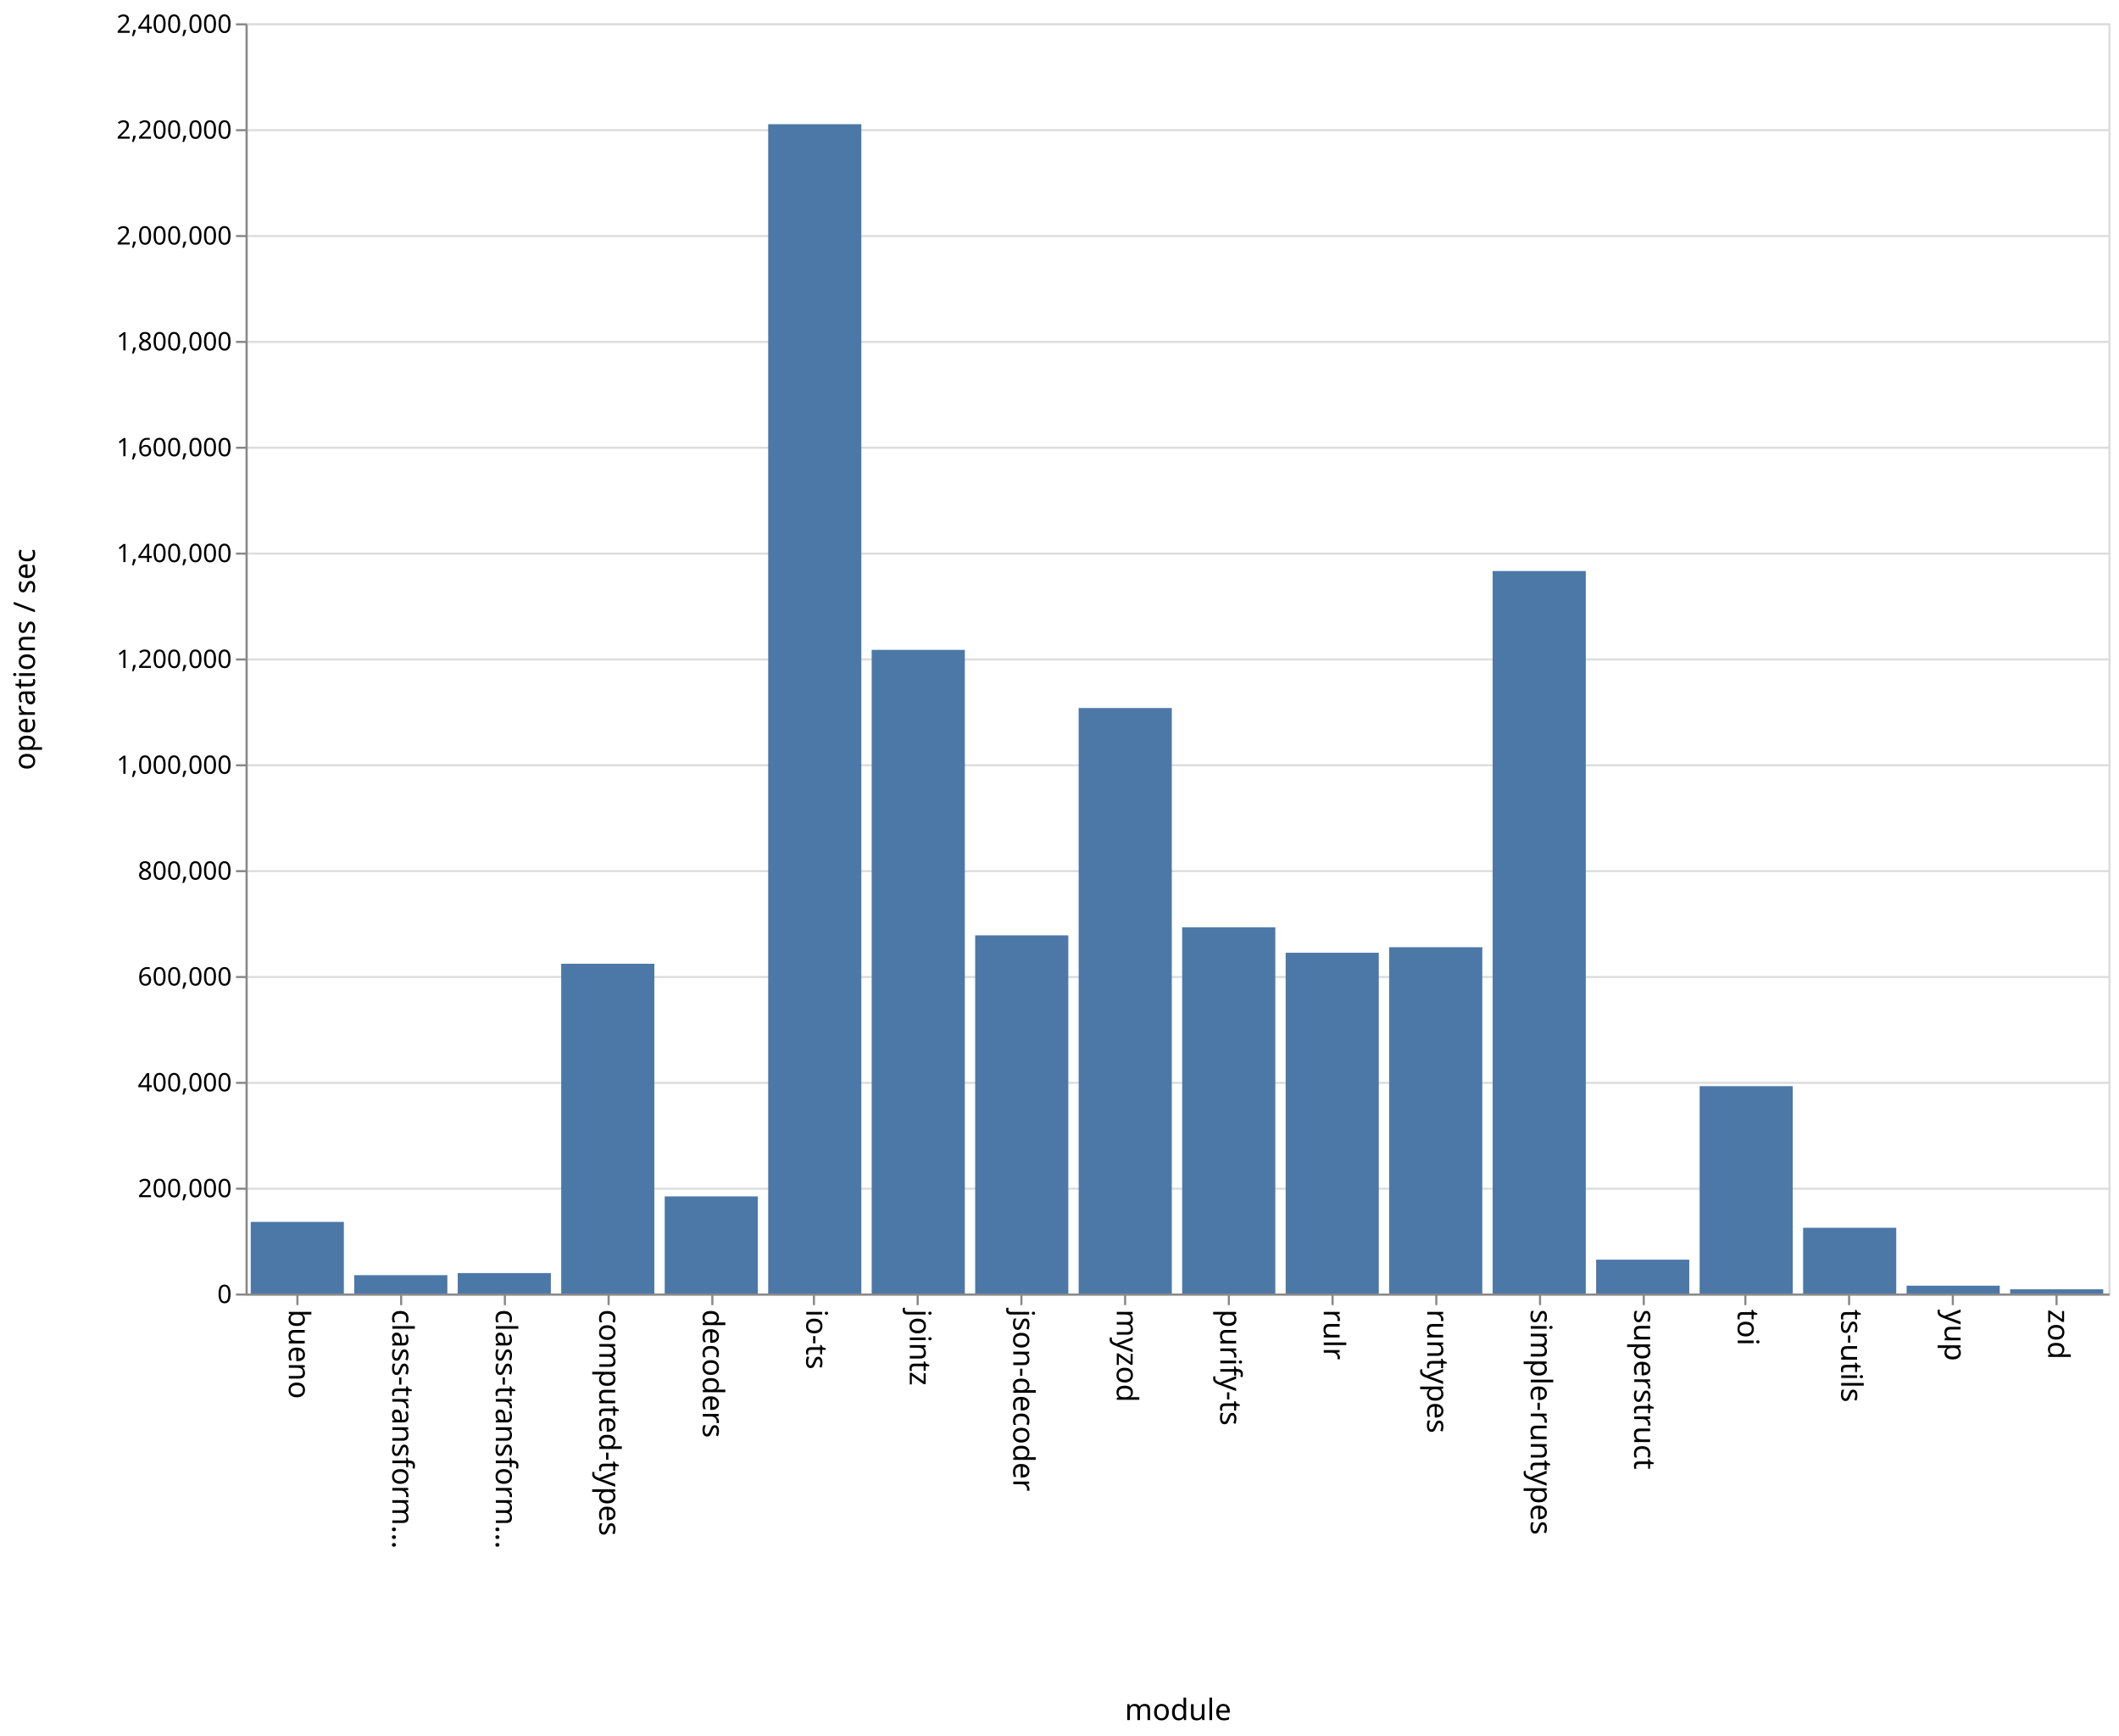
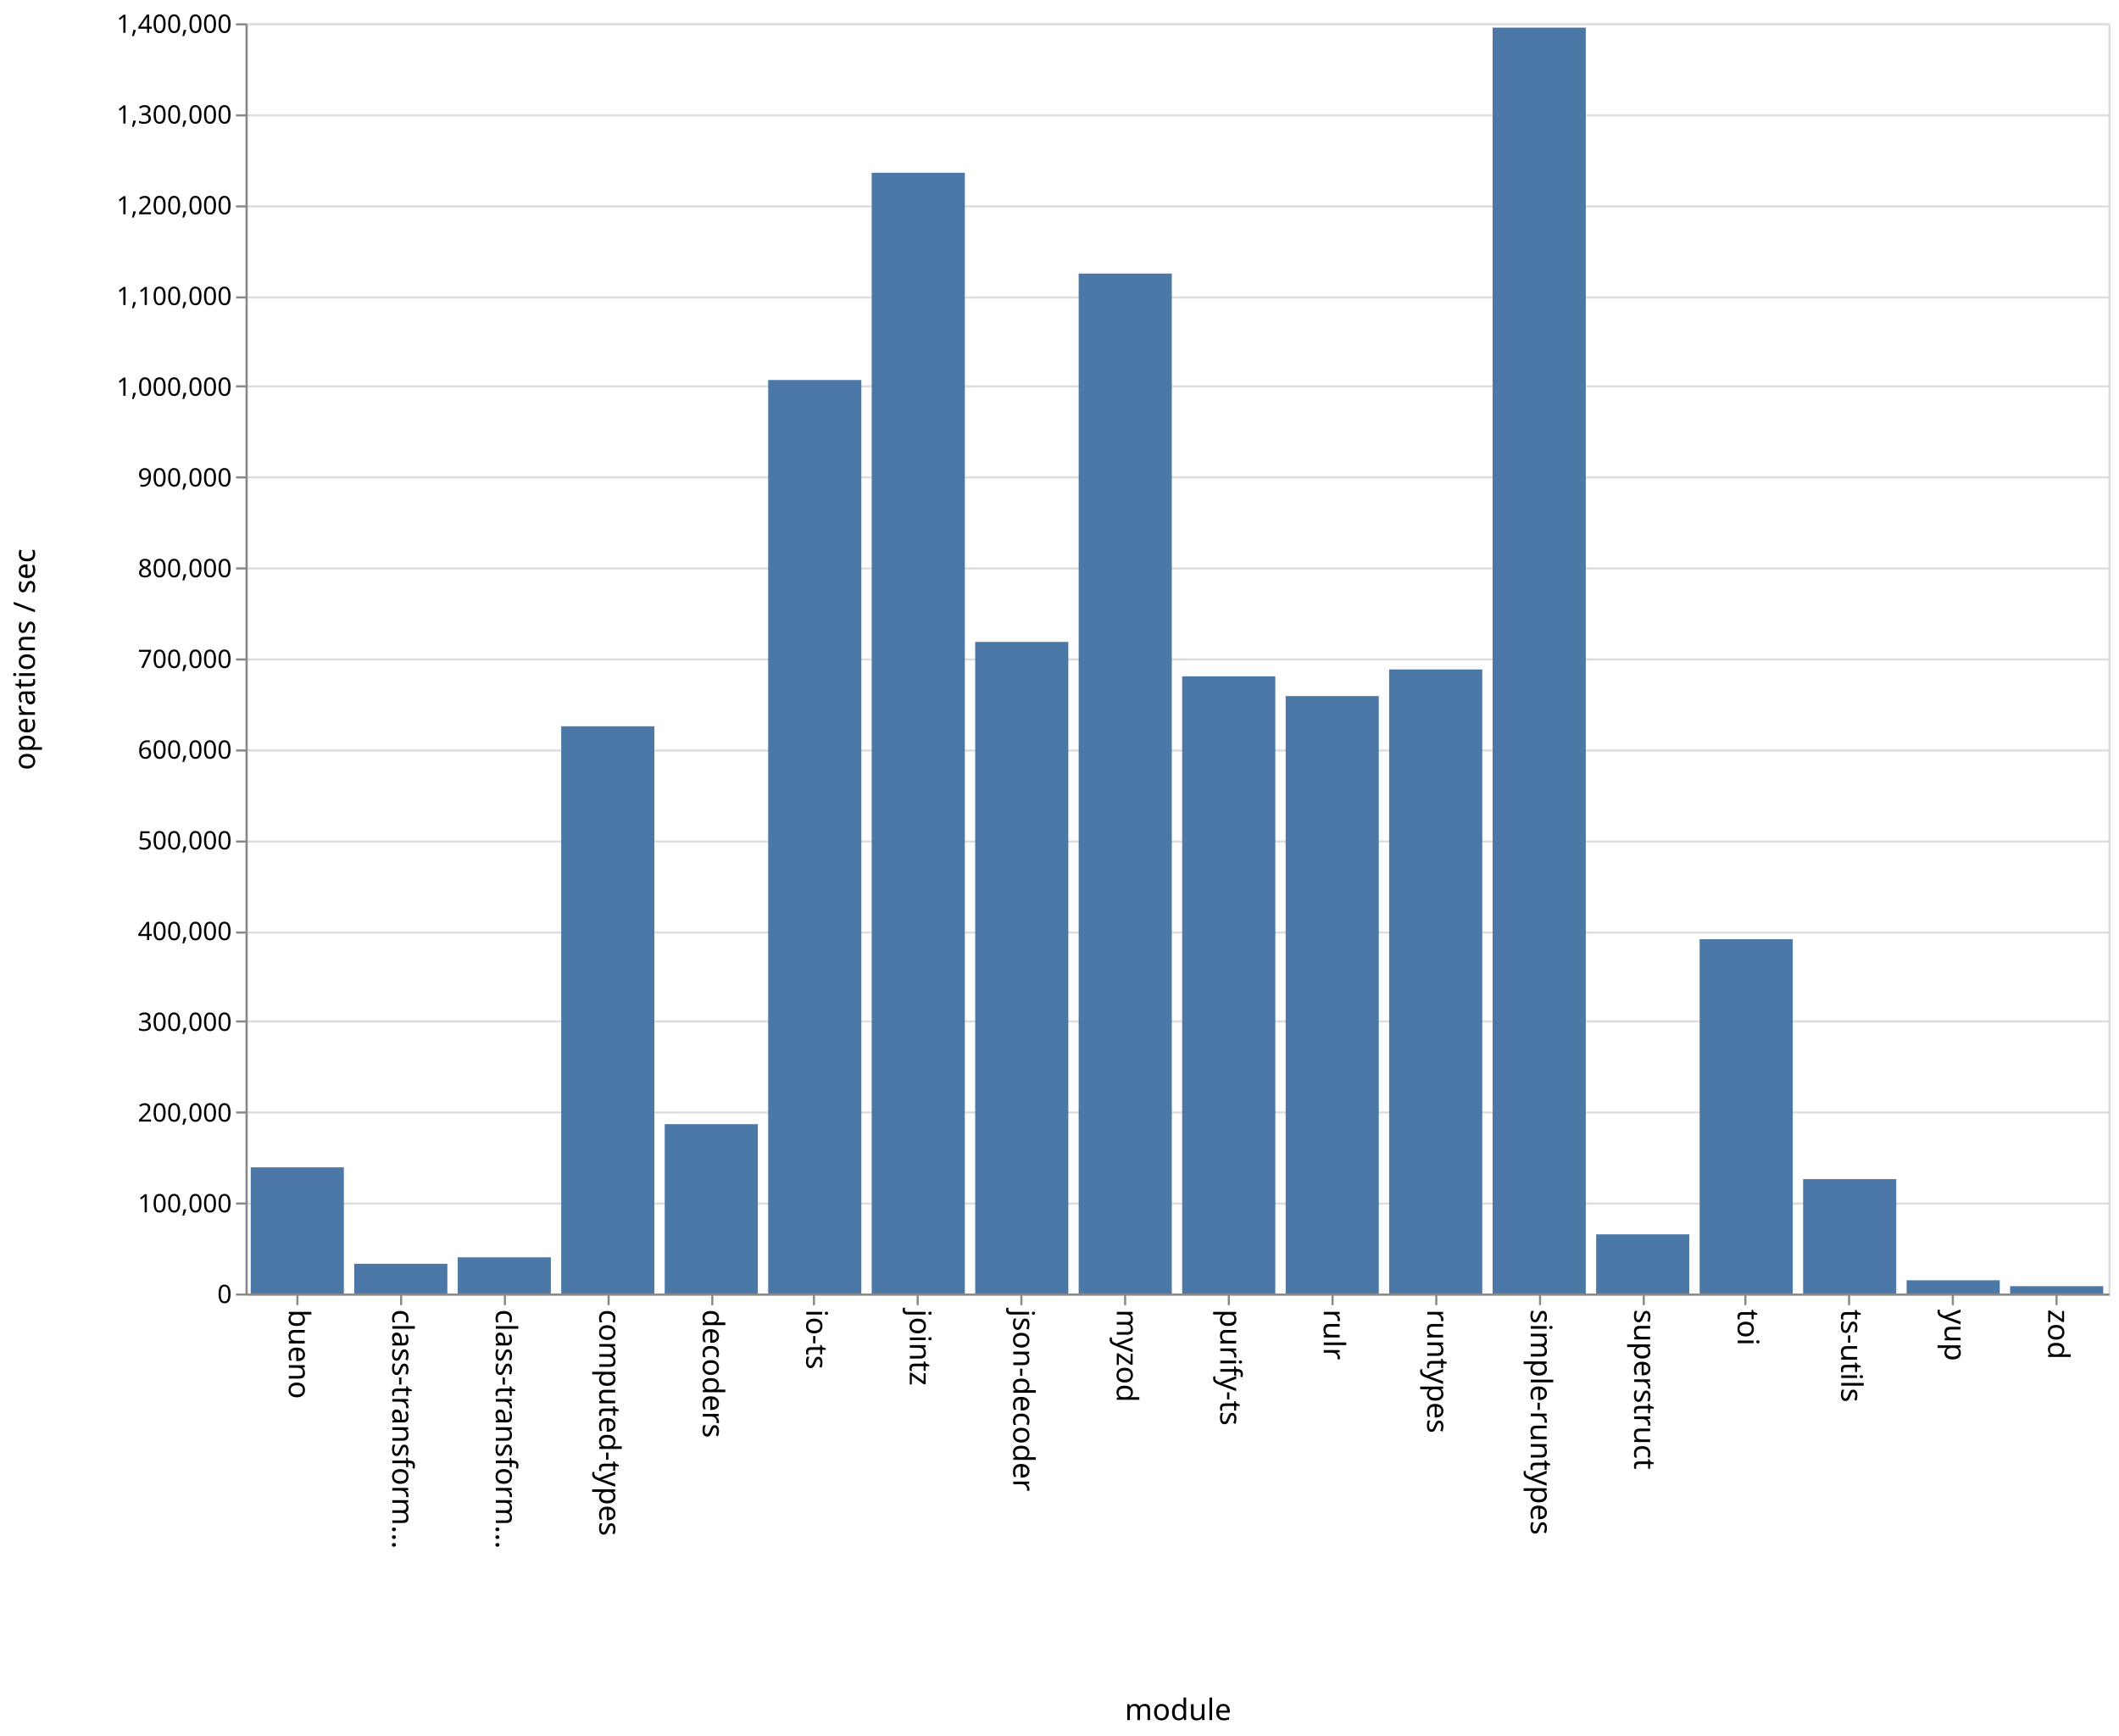
<svg xmlns="http://www.w3.org/2000/svg" class="marks" width="1001" height="820">
  <path fill="#fff" d="M0 0h1001v820H0z" />
  <g class="mark-group role-frame root" aria-roledescription="group mark container" fill="none" stroke-miterlimit="10">
    <path class="background" aria-hidden="true" d="M116.5 11.5h880v600h-880z" stroke="#ddd" />
    <g class="mark-group role-axis" aria-hidden="true">
      <path class="background" aria-hidden="true" d="M116.5 11.5z" pointer-events="none" />
      <g class="mark-rule role-axis-grid" pointer-events="none" stroke="#ddd">
-         <path d="M116.5 611.5h880M116.5 561.5h880M116.5 511.5h880M116.5 461.5h880M116.5 411.5h880M116.5 361.5h880M116.5 311.5h880M116.5 261.5h880M116.5 211.5h880M116.5 161.5h880M116.5 111.5h880M116.5 61.5h880M116.5 11.5h880" />
+         <path d="M116.5 611.5h880M116.5 568.5h880M116.5 525.5h880M116.5 482.5h880M116.5 440.5h880M116.5 397.5h880M116.5 354.5h880M116.5 311.5h880M116.5 268.5h880M116.5 225.5h880M116.5 182.5h880M116.5 140.5h880M116.5 97.5h880M116.5 54.5h880M116.5 11.5h880" />
      </g>
    </g>
    <g class="mark-group role-axis" aria-roledescription="axis" aria-label="X-axis titled 'module' for a discrete scale with 18 values: bueno, class-transformer-validator-async, class-transformer-validator-sync, computed-types, decoders, ending with zod">
      <path class="background" aria-hidden="true" d="M116.5 611.5z" pointer-events="none" />
      <g class="mark-rule role-axis-tick" pointer-events="none" stroke="#888">
        <path d="M140.5 611.5v5M189.5 611.5v5M238.5 611.5v5M287.5 611.5v5M336.5 611.5v5M384.5 611.5v5M433.5 611.5v5M482.5 611.5v5M531.5 611.5v5M580.5 611.5v5M629.5 611.5v5M678.5 611.5v5M727.5 611.5v5M776.5 611.5v5M824.5 611.5v5M873.5 611.5v5M922.5 611.5v5M971.5 611.5v5" />
      </g>
      <g class="mark-text role-axis-label" pointer-events="none" font-family="sans-serif" font-size="14" fill="#000">
        <text transform="rotate(90 -241.028 377.472)">
                    bueno
                </text>
        <text transform="rotate(90 -216.583 401.917)">
                    class-transform…
                </text>
        <text transform="rotate(90 -192.139 426.361)">
                    class-transform…
                </text>
        <text transform="rotate(90 -167.694 450.806)">
                    computed-types
                </text>
        <text transform="rotate(90 -143.25 475.25)">
                    decoders
                </text>
        <text transform="rotate(90 -118.806 499.694)">
                    io-ts
                </text>
        <text transform="rotate(90 -94.361 524.139)">
                    jointz
                </text>
        <text transform="rotate(90 -69.917 548.583)">
                    json-decoder
                </text>
        <text transform="rotate(90 -45.472 573.028)">
                    myzod
                </text>
        <text transform="rotate(90 -21.028 597.472)">
                    purify-ts
                </text>
        <text transform="rotate(90 3.417 621.917)">
                    rulr
                </text>
        <text transform="rotate(90 27.861 646.361)">
                    runtypes
                </text>
        <text transform="rotate(90 52.306 670.806)">
                    simple-runtypes
                </text>
        <text transform="rotate(90 76.75 695.25)">
                    superstruct
                </text>
        <text transform="rotate(90 101.194 719.694)">
                    toi
                </text>
        <text transform="rotate(90 125.639 744.139)">
                    ts-utils
                </text>
        <text transform="rotate(90 150.083 768.583)">
                    yup
                </text>
        <text transform="rotate(90 174.528 793.028)">
                    zod
                </text>
      </g>
      <path stroke="#888" d="M116.5 611.5h880" pointer-events="none" />
      <text text-anchor="middle" transform="translate(556.5 812.5)" font-family="sans-serif" font-size="14" fill="#000" pointer-events="none">
                module
            </text>
    </g>
-     <g class="mark-group role-axis" aria-roledescription="axis" aria-label="Y-axis titled 'operations / sec' for a linear scale with values from 0 to 2,400,000">
+     <g class="mark-group role-axis" aria-roledescription="axis" aria-label="Y-axis titled 'operations / sec' for a linear scale with values from 0 to 1,400,000">
      <path class="background" aria-hidden="true" d="M116.5 11.5z" pointer-events="none" />
      <g class="mark-rule role-axis-tick" pointer-events="none" stroke="#888">
-         <path d="M116.5 611.5h-5M116.5 561.5h-5M116.5 511.5h-5M116.5 461.5h-5M116.5 411.5h-5M116.5 361.5h-5M116.5 311.5h-5M116.5 261.5h-5M116.5 211.5h-5M116.5 161.5h-5M116.5 111.5h-5M116.5 61.5h-5M116.5 11.5h-5" />
+         <path d="M116.5 611.5h-5M116.5 568.5h-5M116.5 525.5h-5M116.5 482.5h-5M116.5 440.5h-5M116.5 397.5h-5M116.5 354.5h-5M116.5 311.5h-5M116.5 268.5h-5M116.5 225.5h-5M116.5 182.5h-5M116.5 140.5h-5M116.5 97.5h-5M116.5 54.5h-5M116.5 11.5h-5" />
      </g>
      <g class="mark-text role-axis-label" pointer-events="none" text-anchor="end" font-family="sans-serif" font-size="12" fill="#000">
        <text transform="translate(109.5 615.5)">
                    0
                </text>
-         <text transform="translate(109.5 565.5)">
+         <text transform="translate(109.5 572.643)">
+                     100,000
+                 </text>
+         <text transform="translate(109.5 529.786)">
                    200,000
                </text>
-         <text transform="translate(109.5 515.5)">
+         <text transform="translate(109.5 486.929)">
+                     300,000
+                 </text>
+         <text transform="translate(109.5 444.071)">
                    400,000
                </text>
-         <text transform="translate(109.5 465.5)">
+         <text transform="translate(109.5 401.214)">
+                     500,000
+                 </text>
+         <text transform="translate(109.5 358.357)">
                    600,000
                </text>
-         <text transform="translate(109.5 415.5)">
+         <text transform="translate(109.5 315.5)">
+                     700,000
+                 </text>
+         <text transform="translate(109.5 272.643)">
                    800,000
                </text>
-         <text transform="translate(109.5 365.5)">
+         <text transform="translate(109.5 229.786)">
+                     900,000
+                 </text>
+         <text transform="translate(109.5 186.929)">
                    1,000,000
                </text>
-         <text transform="translate(109.5 315.5)">
+         <text transform="translate(109.5 144.071)">
+                     1,100,000
+                 </text>
+         <text transform="translate(109.5 101.214)">
                    1,200,000
                </text>
-         <text transform="translate(109.5 265.5)">
-                     1,400,000
-                 </text>
-         <text transform="translate(109.5 215.5)">
-                     1,600,000
-                 </text>
-         <text transform="translate(109.5 165.5)">
-                     1,800,000
-                 </text>
-         <text transform="translate(109.5 115.5)">
-                     2,000,000
-                 </text>
-         <text transform="translate(109.5 65.5)">
-                     2,200,000
+         <text transform="translate(109.5 58.357)">
+                     1,300,000
                </text>
        <text transform="translate(109.5 15.5)">
-                     2,400,000
+                     1,400,000
                </text>
      </g>
      <path stroke="#888" d="M116.5 611.5v-600" pointer-events="none" />
      <text text-anchor="middle" transform="rotate(-90 164 147.5)" font-family="sans-serif" font-size="14" fill="#000" pointer-events="none">
                operations / sec
            </text>
    </g>
    <g class="mark-rect role-mark marks" aria-roledescription="rect mark container" fill="#4c78a8">
-       <path aria-label="operations / sec: 135311; module: bueno" aria-roledescription="bar" d="M118.444 577.172h44V611h-44z" />
-       <path aria-label="operations / sec: 34658; module: class-transformer-validator-async" aria-roledescription="bar" d="M167.333 602.336h44V611h-44z" />
-       <path aria-label="operations / sec: 38601; module: class-transformer-validator-sync" aria-roledescription="bar" d="M216.222 601.35h44V611h-44z" />
-       <path aria-label="operations / sec: 623073; module: computed-types" aria-roledescription="bar" d="M265.111 455.232h44V611h-44z" />
-       <path aria-label="operations / sec: 183449; module: decoders" aria-roledescription="bar" d="M314 565.138h44V611h-44z" />
-       <path aria-label="operations / sec: 2209343; module: io-ts" aria-roledescription="bar" d="M362.889 58.664h44V611h-44z" />
-       <path aria-label="operations / sec: 1216095; module: jointz" aria-roledescription="bar" d="M411.778 306.976h44V611h-44z" />
-       <path aria-label="operations / sec: 676720; module: json-decoder" aria-roledescription="bar" d="M460.667 441.82h44V611h-44z" />
-       <path aria-label="operations / sec: 1106226; module: myzod" aria-roledescription="bar" d="M509.556 334.444h44V611h-44z" />
-       <path aria-label="operations / sec: 691817; module: purify-ts" aria-roledescription="bar" d="M558.444 438.046h44V611h-44z" />
-       <path aria-label="operations / sec: 643861; module: rulr" aria-roledescription="bar" d="M607.333 450.035h44V611h-44z" />
-       <path aria-label="operations / sec: 654300; module: runtypes" aria-roledescription="bar" d="M656.222 447.425h44V611h-44z" />
-       <path aria-label="operations / sec: 1365083; module: simple-runtypes" aria-roledescription="bar" d="M705.111 269.73h44V611h-44z" />
-       <path aria-label="operations / sec: 63936; module: superstruct" aria-roledescription="bar" d="M754 595.016h44V611h-44z" />
-       <path aria-label="operations / sec: 391757; module: toi" aria-roledescription="bar" d="M802.889 513.06h44V611h-44z" />
-       <path aria-label="operations / sec: 124199; module: ts-utils" aria-roledescription="bar" d="M851.778 579.95h44V611h-44z" />
-       <path aria-label="operations / sec: 14788; module: yup" aria-roledescription="bar" d="M900.667 607.303h44V611h-44z" />
-       <path aria-label="operations / sec: 7933; module: zod" aria-roledescription="bar" d="M949.556 609.017h44V611h-44z" />
+       <path aria-label="operations / sec: 139056; module: bueno" aria-roledescription="bar" d="M118.444 551.405h44V611h-44z" />
+       <path aria-label="operations / sec: 32788; module: class-transformer-validator-async" aria-roledescription="bar" d="M167.333 596.948h44V611h-44z" />
+       <path aria-label="operations / sec: 39891; module: class-transformer-validator-sync" aria-roledescription="bar" d="M216.222 593.904h44V611h-44z" />
+       <path aria-label="operations / sec: 625155; module: computed-types" aria-roledescription="bar" d="M265.111 343.076h44V611h-44z" />
+       <path aria-label="operations / sec: 186658; module: decoders" aria-roledescription="bar" d="M314 531.004h44V611h-44z" />
+       <path aria-label="operations / sec: 1006846; module: io-ts" aria-roledescription="bar" d="M362.889 179.495h44V611h-44z" />
+       <path aria-label="operations / sec: 1235267; module: jointz" aria-roledescription="bar" d="M411.778 81.6h44V611h-44z" />
+       <path aria-label="operations / sec: 718174; module: json-decoder" aria-roledescription="bar" d="M460.667 303.211h44V611h-44z" />
+       <path aria-label="operations / sec: 1124140; module: myzod" aria-roledescription="bar" d="M509.556 129.226h44V611h-44z" />
+       <path aria-label="operations / sec: 680228; module: purify-ts" aria-roledescription="bar" d="M558.444 319.474h44V611h-44z" />
+       <path aria-label="operations / sec: 658486; module: rulr" aria-roledescription="bar" d="M607.333 328.792h44V611h-44z" />
+       <path aria-label="operations / sec: 687815; module: runtypes" aria-roledescription="bar" d="M656.222 316.222h44V611h-44z" />
+       <path aria-label="operations / sec: 1395243; module: simple-runtypes" aria-roledescription="bar" d="M705.111 13.039h44V611h-44z" />
+       <path aria-label="operations / sec: 65202; module: superstruct" aria-roledescription="bar" d="M754 583.056h44V611h-44z" />
+       <path aria-label="operations / sec: 390497; module: toi" aria-roledescription="bar" d="M802.889 443.644h44V611h-44z" />
+       <path aria-label="operations / sec: 126058; module: ts-utils" aria-roledescription="bar" d="M851.778 556.975h44V611h-44z" />
+       <path aria-label="operations / sec: 14592; module: yup" aria-roledescription="bar" d="M900.667 604.746h44V611h-44z" />
+       <path aria-label="operations / sec: 8093; module: zod" aria-roledescription="bar" d="M949.556 607.532h44V611h-44z" />
    </g>
  </g>
</svg>
